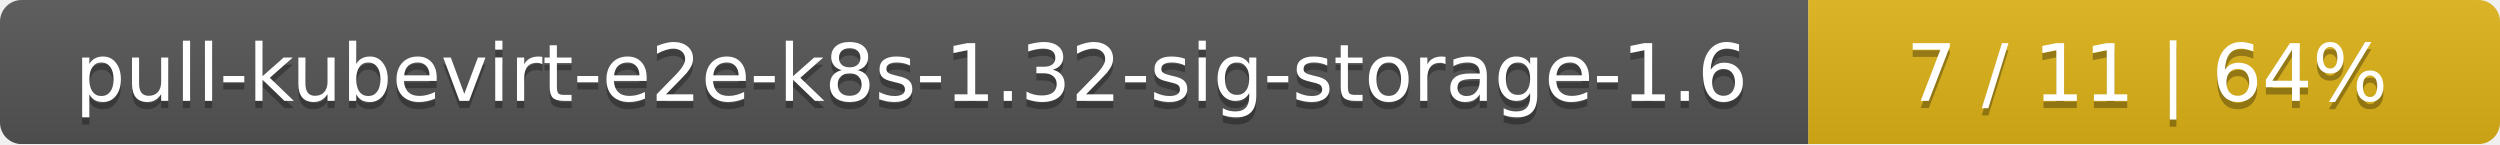
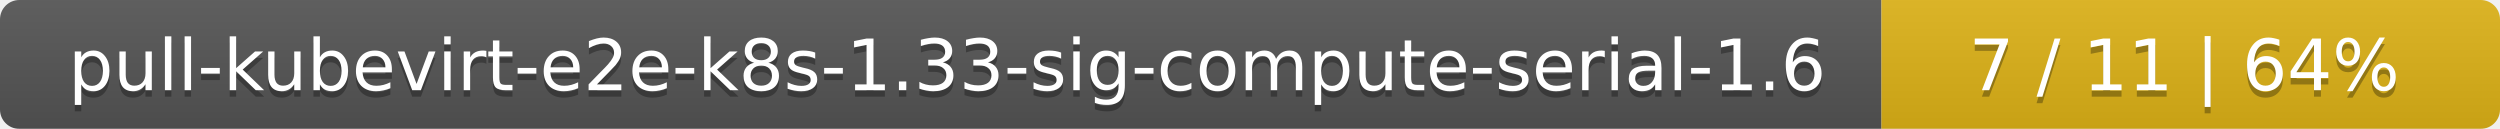
- <svg xmlns="http://www.w3.org/2000/svg" width="347" height="20">
+ <svg xmlns="http://www.w3.org/2000/svg" width="388" height="20">
  <linearGradient id="smooth" x2="0" y2="100%">
    <stop offset="0" stop-color="#bbb" stop-opacity=".1" />
    <stop offset="1" stop-opacity=".1" />
  </linearGradient>
  <mask id="round">
-     <rect width="347" height="20" rx="3" fill="#fff" />
+     <rect width="388" height="20" rx="3" fill="#fff" />
  </mask>
  <g mask="url(#round)">
-     <rect width="251" height="20" fill="#555" />
-     <rect x="251" width="96" height="20" fill="#dfb317" />
-     <rect width="347" height="20" fill="url(#smooth)" />
+     <rect width="292" height="20" fill="#555" />
+     <rect x="292" width="96" height="20" fill="#dfb317" />
+     <rect width="388" height="20" fill="url(#smooth)" />
  </g>
  <g fill="#fff" text-anchor="middle" font-family="DejaVu Sans,Verdana,Geneva,sans-serif" font-size="11">
-     <text x="126.5" y="15" fill="#010101" fill-opacity=".3">pull-kubevirt-e2e-k8s-1.32-sig-storage-1.6</text>
-     <text x="126.5" y="14">pull-kubevirt-e2e-k8s-1.32-sig-storage-1.6</text>
-     <text x="298" y="15" fill="#010101" fill-opacity=".3">7 / 11    |    64%</text>
-     <text x="298" y="14">7 / 11    |    64%</text>
+     <text x="147" y="15" fill="#010101" fill-opacity=".3">pull-kubevirt-e2e-k8s-1.33-sig-compute-serial-1.6</text>
+     <text x="147" y="14">pull-kubevirt-e2e-k8s-1.33-sig-compute-serial-1.6</text>
+     <text x="339" y="15" fill="#010101" fill-opacity=".3">7 / 11    |    64%</text>
+     <text x="339" y="14">7 / 11    |    64%</text>
  </g>
</svg>
